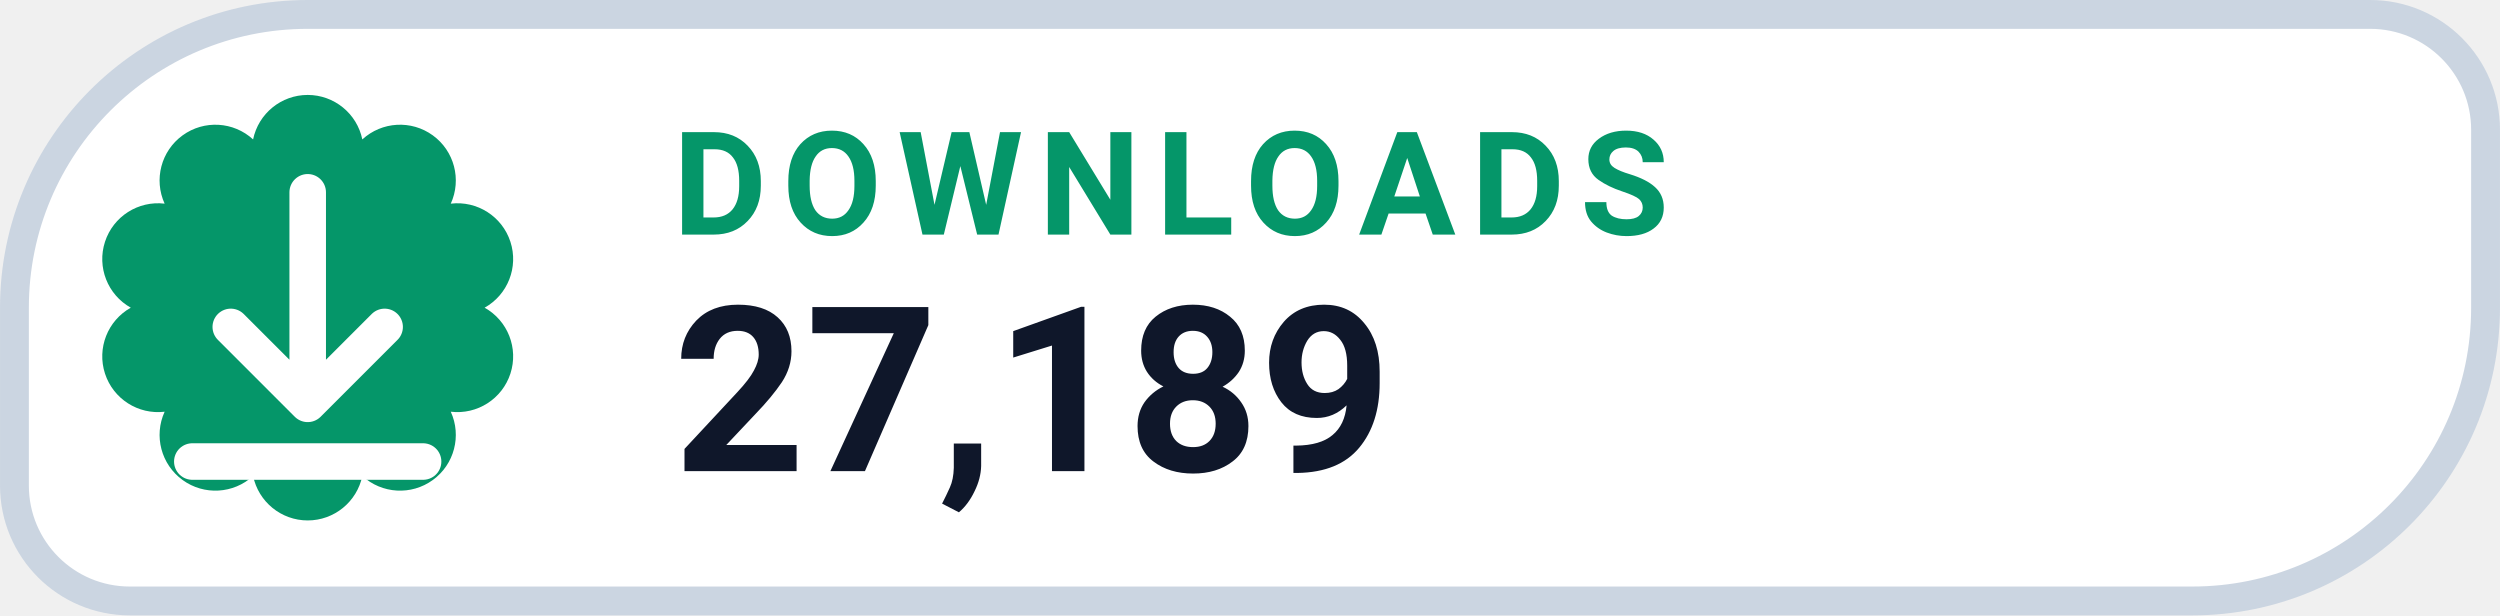
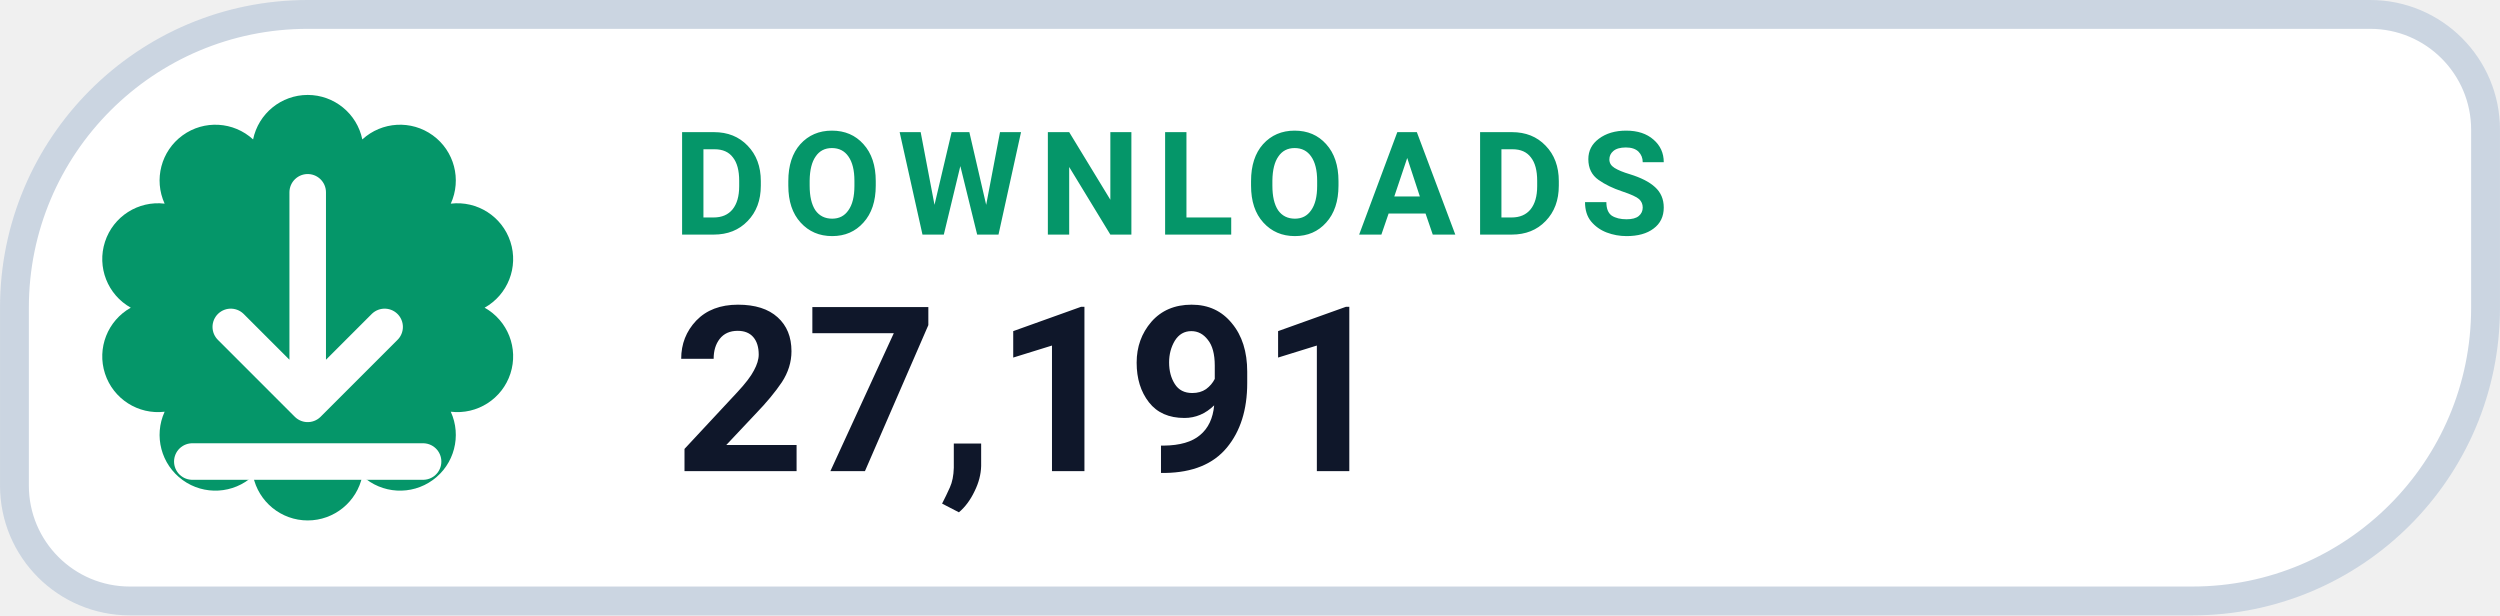
- <svg xmlns="http://www.w3.org/2000/svg" width="126" height="31.015" viewBox="0 0 130 32" role="img" aria-label="DOWNLOADS 27,189">
+ <svg xmlns="http://www.w3.org/2000/svg" width="126" height="31.015" viewBox="0 0 130 32" role="img" aria-label="DOWNLOADS 27,191">
  <path d="M 16.00 0.75 H 123.25 A 6.00 6.00 0 0 1 129.25 6.75 V 16.00 A 15.25 15.25 0 0 1 114.00 31.25 H 6.75 A 6.00 6.00 0 0 1 0.75 25.25 V 16.00 A 15.25 15.25 0 0 1 16.00 0.75 Z" fill="#FFFFFF" stroke="#CBD5E1" stroke-width="1.5" />
  <path d="M 13.16 7.25 A 2.90 2.90 0 0 1 18.84 7.25 A 2.90 2.90 0 0 1 23.44 10.59 A 2.90 2.90 0 0 1 25.20 16.00 A 2.90 2.90 0 0 1 23.44 21.41 A 2.90 2.90 0 0 1 18.84 24.75 A 2.90 2.90 0 0 1 13.16 24.75 A 2.90 2.90 0 0 1 8.56 21.41 A 2.90 2.90 0 0 1 6.80 16.00 A 2.90 2.90 0 0 1 8.56 10.59 A 2.90 2.90 0 0 1 13.16 7.25 Z" fill="#059669" />
  <g transform="translate(16 16)" style="color:#FFFFFF;">
    <path d="M0 -6 v11 m0 0 l4 -4 m-4 4 l-4 -4 M-6 8 h12" fill="none" stroke="currentColor" stroke-width="1.9" stroke-linecap="round" stroke-linejoin="round" />
  </g>
  <text x="35" y="12.2" fill="#059669" font-family="-apple-system,BlinkMacSystemFont,'Segoe UI',Roboto,Helvetica,Arial,sans-serif" font-size="7.5" font-weight="700" letter-spacing=".8">DOWNLOADS</text>
-   <text x="35" y="24.5" fill="#0F172A" font-family="-apple-system,BlinkMacSystemFont,'Segoe UI',Roboto,Helvetica,Arial,sans-serif" font-size="12" font-weight="750">27,189</text>
+   <text x="35" y="24.5" fill="#0F172A" font-family="-apple-system,BlinkMacSystemFont,'Segoe UI',Roboto,Helvetica,Arial,sans-serif" font-size="12" font-weight="750">27,191</text>
</svg>
